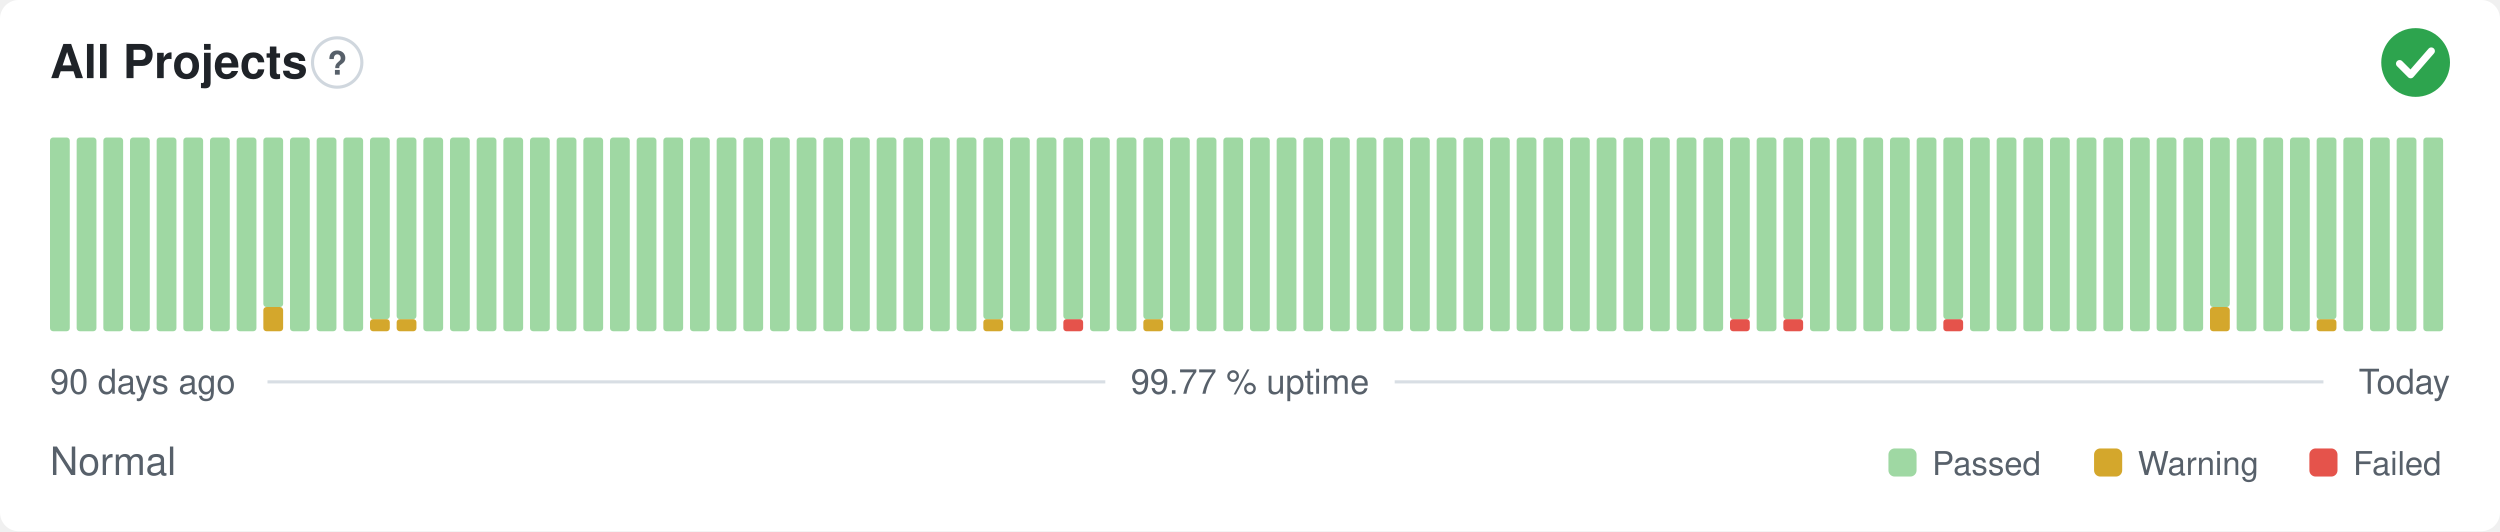
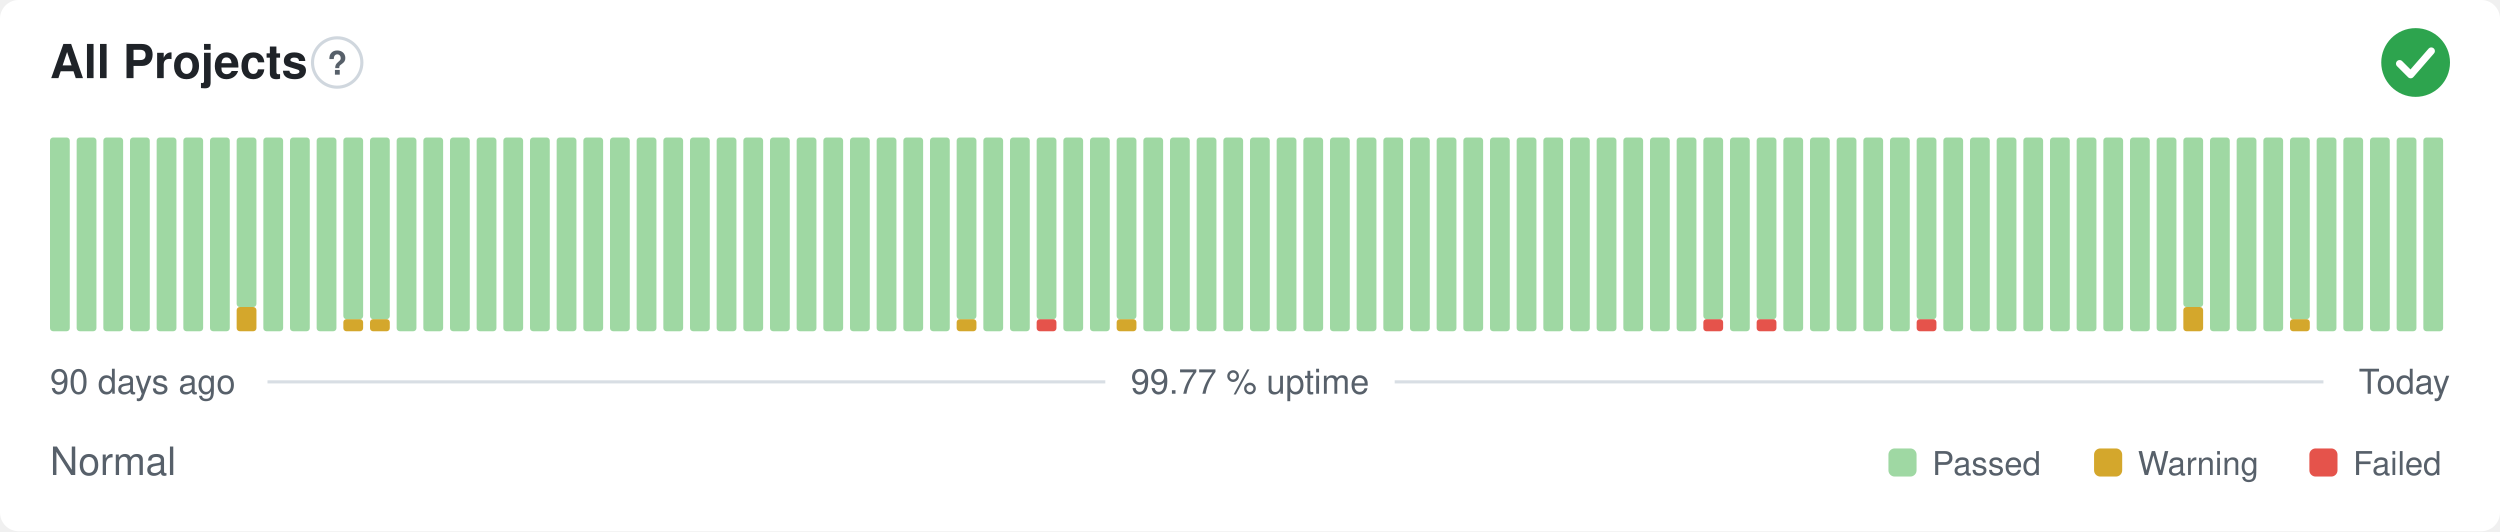
<svg xmlns="http://www.w3.org/2000/svg" width="800" height="170" viewBox="0 0 800 170" role="img" aria-label="All Projects: Normal, 99.77 % uptime over the last 90 days" font-family="-apple-system,BlinkMacSystemFont,'Segoe UI',Helvetica,Arial,sans-serif">
  <style>
    @media (prefers-color-scheme: dark) {
      .bg { fill: #0d1117 }
      .title { fill: #e6edf3 }
      .muted { fill: #8b949e }
      .hint { stroke: #30363d }
      .rule { stroke: #30363d }
      .nodata { fill: #21262d }
    }
  </style>
  <rect class="bg" width="800" height="170" rx="6" fill="#ffffff" />
  <text class="title" x="16" y="25" font-size="15" font-weight="600" fill="#1f2328">All Projects</text>
  <circle class="hint" cx="107.9" cy="20" r="7.9" fill="none" stroke="#d0d7de" stroke-width="1" />
  <text class="muted" x="107.9" y="23.9" text-anchor="middle" font-size="10.4" font-weight="700" fill="#57606a">?</text>
  <circle cx="773" cy="20" r="11" fill="#2da44e" />
  <path d="M767.87 20.37l3.54 3.54 6.60 -7.58" fill="none" stroke="#fff" stroke-width="2.31" stroke-linecap="round" stroke-linejoin="round" />
  <rect x="16.00" y="44.00" width="6.33" height="62.00" rx="1" fill="#9fd8a3" />
  <rect x="24.53" y="44.00" width="6.33" height="62.00" rx="1" fill="#9fd8a3" />
  <rect x="33.07" y="44.00" width="6.33" height="62.00" rx="1" fill="#9fd8a3" />
  <rect x="41.60" y="44.00" width="6.33" height="62.00" rx="1" fill="#9fd8a3" />
  <rect x="50.13" y="44.00" width="6.33" height="62.00" rx="1" fill="#9fd8a3" />
  <rect x="58.67" y="44.00" width="6.33" height="62.00" rx="1" fill="#9fd8a3" />
  <rect x="67.20" y="44.00" width="6.33" height="62.00" rx="1" fill="#9fd8a3" />
-   <rect x="75.73" y="44.00" width="6.33" height="62.00" rx="1" fill="#9fd8a3" />
-   <rect x="84.27" y="98.25" width="6.33" height="7.75" rx="1" fill="#d4a72c" />
-   <rect x="84.27" y="44.00" width="6.33" height="54.25" rx="1" fill="#9fd8a3" />
+   <rect x="75.73" y="98.25" width="6.33" height="7.75" rx="1" fill="#d4a72c" />
+   <rect x="75.73" y="44.00" width="6.33" height="54.25" rx="1" fill="#9fd8a3" />
+   <rect x="84.27" y="44.00" width="6.33" height="62.00" rx="1" fill="#9fd8a3" />
  <rect x="92.80" y="44.00" width="6.33" height="62.00" rx="1" fill="#9fd8a3" />
  <rect x="101.33" y="44.00" width="6.33" height="62.00" rx="1" fill="#9fd8a3" />
-   <rect x="109.87" y="44.00" width="6.33" height="62.00" rx="1" fill="#9fd8a3" />
+   <rect x="109.87" y="102.13" width="6.33" height="3.88" rx="1" fill="#d4a72c" />
+   <rect x="109.87" y="44.00" width="6.33" height="58.13" rx="1" fill="#9fd8a3" />
  <rect x="118.40" y="102.13" width="6.33" height="3.88" rx="1" fill="#d4a72c" />
  <rect x="118.40" y="44.00" width="6.33" height="58.13" rx="1" fill="#9fd8a3" />
-   <rect x="126.93" y="102.13" width="6.33" height="3.88" rx="1" fill="#d4a72c" />
-   <rect x="126.93" y="44.00" width="6.33" height="58.13" rx="1" fill="#9fd8a3" />
+   <rect x="126.93" y="44.00" width="6.33" height="62.00" rx="1" fill="#9fd8a3" />
  <rect x="135.47" y="44.00" width="6.33" height="62.00" rx="1" fill="#9fd8a3" />
  <rect x="144.00" y="44.00" width="6.33" height="62.00" rx="1" fill="#9fd8a3" />
  <rect x="152.53" y="44.00" width="6.33" height="62.00" rx="1" fill="#9fd8a3" />
  <rect x="161.07" y="44.00" width="6.33" height="62.00" rx="1" fill="#9fd8a3" />
  <rect x="169.60" y="44.00" width="6.33" height="62.00" rx="1" fill="#9fd8a3" />
  <rect x="178.13" y="44.00" width="6.33" height="62.00" rx="1" fill="#9fd8a3" />
  <rect x="186.67" y="44.00" width="6.33" height="62.00" rx="1" fill="#9fd8a3" />
  <rect x="195.20" y="44.00" width="6.33" height="62.00" rx="1" fill="#9fd8a3" />
  <rect x="203.73" y="44.00" width="6.33" height="62.00" rx="1" fill="#9fd8a3" />
  <rect x="212.27" y="44.00" width="6.33" height="62.00" rx="1" fill="#9fd8a3" />
  <rect x="220.80" y="44.00" width="6.33" height="62.00" rx="1" fill="#9fd8a3" />
  <rect x="229.33" y="44.00" width="6.33" height="62.00" rx="1" fill="#9fd8a3" />
  <rect x="237.87" y="44.00" width="6.33" height="62.00" rx="1" fill="#9fd8a3" />
  <rect x="246.40" y="44.00" width="6.33" height="62.00" rx="1" fill="#9fd8a3" />
  <rect x="254.93" y="44.00" width="6.33" height="62.00" rx="1" fill="#9fd8a3" />
  <rect x="263.47" y="44.00" width="6.33" height="62.00" rx="1" fill="#9fd8a3" />
  <rect x="272.00" y="44.00" width="6.33" height="62.00" rx="1" fill="#9fd8a3" />
  <rect x="280.53" y="44.00" width="6.33" height="62.00" rx="1" fill="#9fd8a3" />
  <rect x="289.07" y="44.00" width="6.33" height="62.00" rx="1" fill="#9fd8a3" />
  <rect x="297.60" y="44.00" width="6.33" height="62.00" rx="1" fill="#9fd8a3" />
-   <rect x="306.13" y="44.00" width="6.33" height="62.00" rx="1" fill="#9fd8a3" />
-   <rect x="314.67" y="102.13" width="6.33" height="3.88" rx="1" fill="#d4a72c" />
-   <rect x="314.67" y="44.00" width="6.33" height="58.13" rx="1" fill="#9fd8a3" />
+   <rect x="306.13" y="102.13" width="6.33" height="3.88" rx="1" fill="#d4a72c" />
+   <rect x="306.13" y="44.00" width="6.33" height="58.13" rx="1" fill="#9fd8a3" />
+   <rect x="314.67" y="44.00" width="6.33" height="62.00" rx="1" fill="#9fd8a3" />
  <rect x="323.20" y="44.00" width="6.33" height="62.00" rx="1" fill="#9fd8a3" />
-   <rect x="331.73" y="44.00" width="6.33" height="62.00" rx="1" fill="#9fd8a3" />
-   <rect x="340.27" y="102.13" width="6.33" height="3.88" rx="1" fill="#e5534b" />
-   <rect x="340.27" y="44.00" width="6.33" height="58.13" rx="1" fill="#9fd8a3" />
+   <rect x="331.73" y="102.13" width="6.33" height="3.88" rx="1" fill="#e5534b" />
+   <rect x="331.73" y="44.00" width="6.33" height="58.13" rx="1" fill="#9fd8a3" />
+   <rect x="340.27" y="44.00" width="6.33" height="62.00" rx="1" fill="#9fd8a3" />
  <rect x="348.80" y="44.00" width="6.33" height="62.00" rx="1" fill="#9fd8a3" />
-   <rect x="357.33" y="44.00" width="6.33" height="62.00" rx="1" fill="#9fd8a3" />
-   <rect x="365.87" y="102.13" width="6.33" height="3.88" rx="1" fill="#d4a72c" />
-   <rect x="365.87" y="44.00" width="6.33" height="58.13" rx="1" fill="#9fd8a3" />
+   <rect x="357.33" y="102.13" width="6.33" height="3.88" rx="1" fill="#d4a72c" />
+   <rect x="357.33" y="44.00" width="6.33" height="58.13" rx="1" fill="#9fd8a3" />
+   <rect x="365.87" y="44.00" width="6.33" height="62.00" rx="1" fill="#9fd8a3" />
  <rect x="374.40" y="44.00" width="6.33" height="62.00" rx="1" fill="#9fd8a3" />
  <rect x="382.93" y="44.00" width="6.33" height="62.00" rx="1" fill="#9fd8a3" />
  <rect x="391.47" y="44.00" width="6.33" height="62.00" rx="1" fill="#9fd8a3" />
  <rect x="400.00" y="44.00" width="6.33" height="62.00" rx="1" fill="#9fd8a3" />
  <rect x="408.53" y="44.00" width="6.33" height="62.00" rx="1" fill="#9fd8a3" />
  <rect x="417.07" y="44.00" width="6.33" height="62.00" rx="1" fill="#9fd8a3" />
  <rect x="425.60" y="44.00" width="6.33" height="62.00" rx="1" fill="#9fd8a3" />
  <rect x="434.13" y="44.00" width="6.33" height="62.00" rx="1" fill="#9fd8a3" />
  <rect x="442.67" y="44.00" width="6.33" height="62.00" rx="1" fill="#9fd8a3" />
  <rect x="451.20" y="44.00" width="6.33" height="62.00" rx="1" fill="#9fd8a3" />
  <rect x="459.73" y="44.00" width="6.33" height="62.00" rx="1" fill="#9fd8a3" />
  <rect x="468.27" y="44.00" width="6.33" height="62.00" rx="1" fill="#9fd8a3" />
  <rect x="476.80" y="44.00" width="6.33" height="62.00" rx="1" fill="#9fd8a3" />
  <rect x="485.33" y="44.00" width="6.33" height="62.00" rx="1" fill="#9fd8a3" />
  <rect x="493.87" y="44.00" width="6.33" height="62.00" rx="1" fill="#9fd8a3" />
  <rect x="502.40" y="44.00" width="6.33" height="62.00" rx="1" fill="#9fd8a3" />
  <rect x="510.93" y="44.00" width="6.33" height="62.00" rx="1" fill="#9fd8a3" />
  <rect x="519.47" y="44.00" width="6.33" height="62.00" rx="1" fill="#9fd8a3" />
  <rect x="528.00" y="44.00" width="6.33" height="62.00" rx="1" fill="#9fd8a3" />
  <rect x="536.53" y="44.00" width="6.33" height="62.00" rx="1" fill="#9fd8a3" />
-   <rect x="545.07" y="44.00" width="6.33" height="62.00" rx="1" fill="#9fd8a3" />
-   <rect x="553.60" y="102.13" width="6.33" height="3.88" rx="1" fill="#e5534b" />
-   <rect x="553.60" y="44.00" width="6.33" height="58.13" rx="1" fill="#9fd8a3" />
-   <rect x="562.13" y="44.00" width="6.33" height="62.00" rx="1" fill="#9fd8a3" />
-   <rect x="570.67" y="102.13" width="6.33" height="3.88" rx="1" fill="#e5534b" />
-   <rect x="570.67" y="44.00" width="6.33" height="58.13" rx="1" fill="#9fd8a3" />
+   <rect x="545.07" y="102.13" width="6.33" height="3.88" rx="1" fill="#e5534b" />
+   <rect x="545.07" y="44.00" width="6.33" height="58.13" rx="1" fill="#9fd8a3" />
+   <rect x="553.60" y="44.00" width="6.33" height="62.00" rx="1" fill="#9fd8a3" />
+   <rect x="562.13" y="102.13" width="6.33" height="3.88" rx="1" fill="#e5534b" />
+   <rect x="562.13" y="44.00" width="6.33" height="58.13" rx="1" fill="#9fd8a3" />
+   <rect x="570.67" y="44.00" width="6.33" height="62.00" rx="1" fill="#9fd8a3" />
  <rect x="579.20" y="44.00" width="6.33" height="62.00" rx="1" fill="#9fd8a3" />
  <rect x="587.73" y="44.00" width="6.33" height="62.00" rx="1" fill="#9fd8a3" />
  <rect x="596.27" y="44.00" width="6.33" height="62.00" rx="1" fill="#9fd8a3" />
  <rect x="604.80" y="44.00" width="6.33" height="62.00" rx="1" fill="#9fd8a3" />
-   <rect x="613.33" y="44.00" width="6.33" height="62.00" rx="1" fill="#9fd8a3" />
-   <rect x="621.87" y="102.13" width="6.33" height="3.88" rx="1" fill="#e5534b" />
-   <rect x="621.87" y="44.00" width="6.33" height="58.13" rx="1" fill="#9fd8a3" />
+   <rect x="613.33" y="102.13" width="6.33" height="3.88" rx="1" fill="#e5534b" />
+   <rect x="613.33" y="44.00" width="6.33" height="58.13" rx="1" fill="#9fd8a3" />
+   <rect x="621.87" y="44.00" width="6.33" height="62.00" rx="1" fill="#9fd8a3" />
  <rect x="630.40" y="44.00" width="6.33" height="62.00" rx="1" fill="#9fd8a3" />
  <rect x="638.93" y="44.00" width="6.33" height="62.00" rx="1" fill="#9fd8a3" />
  <rect x="647.47" y="44.00" width="6.33" height="62.00" rx="1" fill="#9fd8a3" />
  <rect x="656.00" y="44.00" width="6.33" height="62.00" rx="1" fill="#9fd8a3" />
  <rect x="664.53" y="44.00" width="6.33" height="62.00" rx="1" fill="#9fd8a3" />
  <rect x="673.07" y="44.00" width="6.33" height="62.00" rx="1" fill="#9fd8a3" />
  <rect x="681.60" y="44.00" width="6.33" height="62.00" rx="1" fill="#9fd8a3" />
  <rect x="690.13" y="44.00" width="6.33" height="62.00" rx="1" fill="#9fd8a3" />
-   <rect x="698.67" y="44.00" width="6.33" height="62.00" rx="1" fill="#9fd8a3" />
-   <rect x="707.20" y="98.25" width="6.33" height="7.75" rx="1" fill="#d4a72c" />
-   <rect x="707.20" y="44.00" width="6.33" height="54.25" rx="1" fill="#9fd8a3" />
+   <rect x="698.67" y="98.25" width="6.33" height="7.75" rx="1" fill="#d4a72c" />
+   <rect x="698.67" y="44.00" width="6.33" height="54.25" rx="1" fill="#9fd8a3" />
+   <rect x="707.20" y="44.00" width="6.33" height="62.00" rx="1" fill="#9fd8a3" />
  <rect x="715.73" y="44.00" width="6.33" height="62.00" rx="1" fill="#9fd8a3" />
  <rect x="724.27" y="44.00" width="6.33" height="62.00" rx="1" fill="#9fd8a3" />
-   <rect x="732.80" y="44.00" width="6.33" height="62.00" rx="1" fill="#9fd8a3" />
-   <rect x="741.33" y="102.13" width="6.33" height="3.88" rx="1" fill="#d4a72c" />
-   <rect x="741.33" y="44.00" width="6.33" height="58.13" rx="1" fill="#9fd8a3" />
+   <rect x="732.80" y="102.13" width="6.33" height="3.88" rx="1" fill="#d4a72c" />
+   <rect x="732.80" y="44.00" width="6.33" height="58.13" rx="1" fill="#9fd8a3" />
+   <rect x="741.33" y="44.00" width="6.33" height="62.00" rx="1" fill="#9fd8a3" />
  <rect x="749.87" y="44.00" width="6.33" height="62.00" rx="1" fill="#9fd8a3" />
  <rect x="758.40" y="44.00" width="6.33" height="62.00" rx="1" fill="#9fd8a3" />
  <rect x="766.93" y="44.00" width="6.33" height="62.00" rx="1" fill="#9fd8a3" />
  <rect x="775.47" y="44.00" width="6.33" height="62.00" rx="1" fill="#9fd8a3" />
  <text class="muted" x="16" y="126" font-size="11" fill="#57606a">90 days ago</text>
  <text class="muted" x="400" y="126" text-anchor="middle" font-size="11" fill="#57606a">99.77 % uptime</text>
  <text class="muted" x="784" y="126" text-anchor="end" font-size="11" fill="#57606a">Today</text>
  <line class="rule" x1="85.6" y1="122.2" x2="353.7" y2="122.2" stroke="#d8dee4" stroke-width="1" />
  <line class="rule" x1="446.3" y1="122.2" x2="743.5" y2="122.2" stroke="#d8dee4" stroke-width="1" />
  <text class="muted" x="16" y="152" font-size="12.5" fill="#57606a">Normal</text>
  <rect x="604.3" y="143.5" width="9.0" height="9.0" rx="2" fill="#9fd8a3" />
  <text class="muted" x="618.3" y="152" font-size="10.5" fill="#57606a">Passed</text>
  <rect x="670.1" y="143.5" width="9.0" height="9.0" rx="2" fill="#d4a72c" />
  <text class="muted" x="684.1" y="152" font-size="10.5" fill="#57606a">Warning</text>
  <rect x="739.0" y="143.5" width="9.0" height="9.0" rx="2" fill="#e5534b" />
  <text class="muted" x="753.0" y="152" font-size="10.5" fill="#57606a">Failed</text>
</svg>
